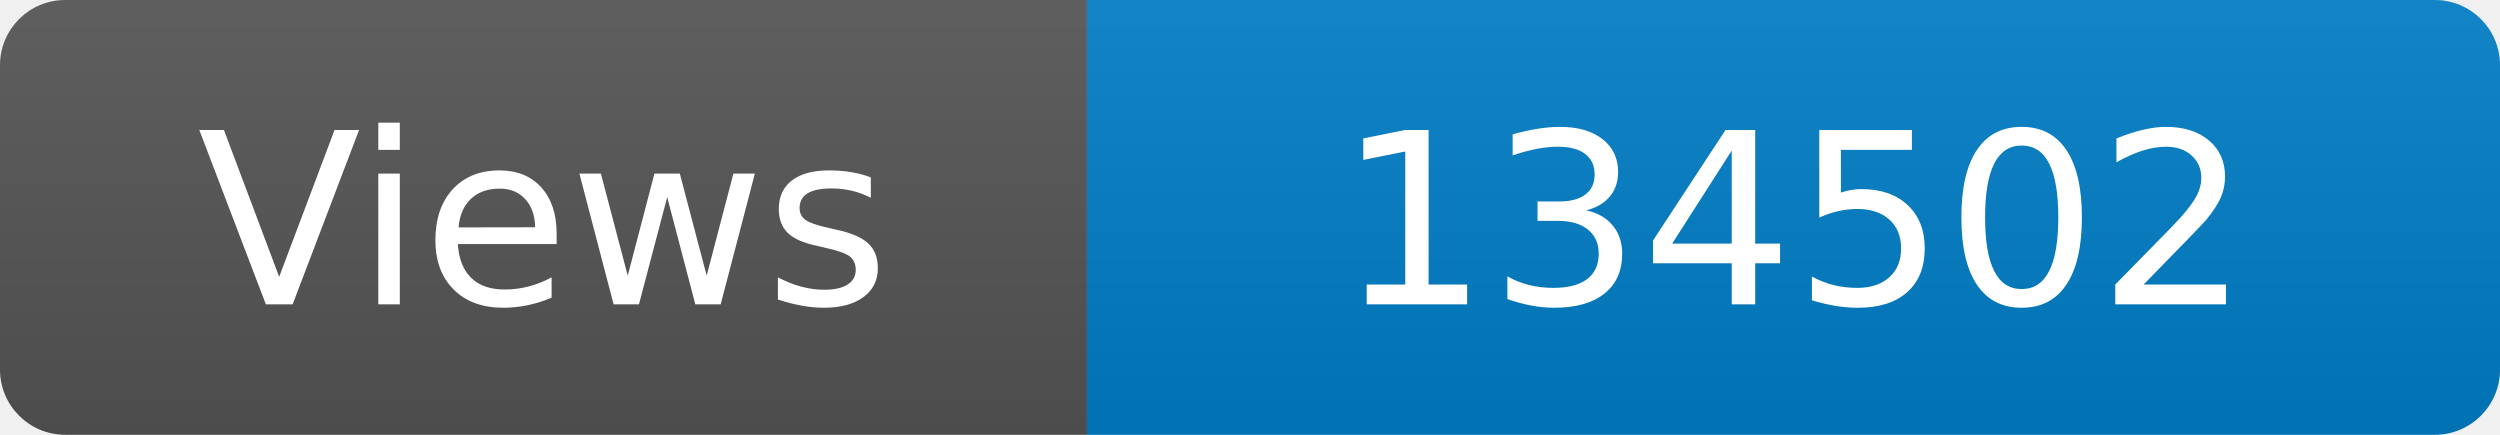
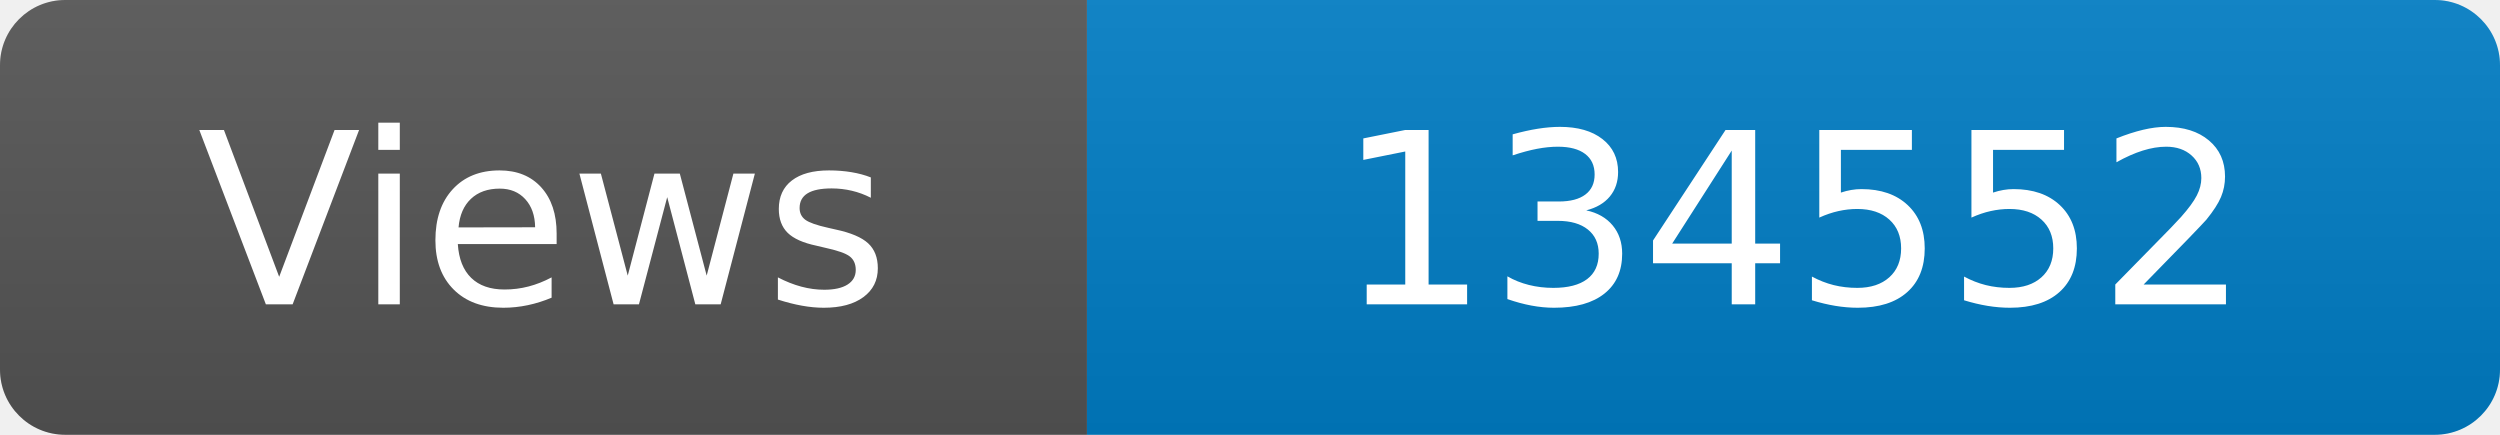
<svg xmlns="http://www.w3.org/2000/svg" width="115" height="20" role="img" aria-label="Maintained?: yes">
  <linearGradient id="s" x2="0" y2="100%">
    <stop offset="0" stop-color="#bbb" stop-opacity=".1" />
    <stop offset="1" stop-opacity=".1" />
  </linearGradient>
  <clipPath id="r">
    <rect width="115" height="20" rx="3" fill="#fff" />
  </clipPath>
  <g clip-path="url(#r)">
    <rect width="50" height="20" fill="#555" />
    <rect x="50" width="160" height="20" fill="#007ec6" />
    <rect width="115" height="20" fill="url(#s)" />
  </g>
  <g fill="#fff" text-anchor="middle" font-family="Verdana,Geneva,DejaVu Sans,sans-serif" font-size="110">
    <text x="250" y="140" transform="scale(.1)" fill="#fff">Views</text>
-     <text x="825" y="140" transform="scale(.1)" fill="#fff">134502</text>
+     <text x="825" y="140" transform="scale(.1)" fill="#fff">134552</text>
  </g>
</svg>
